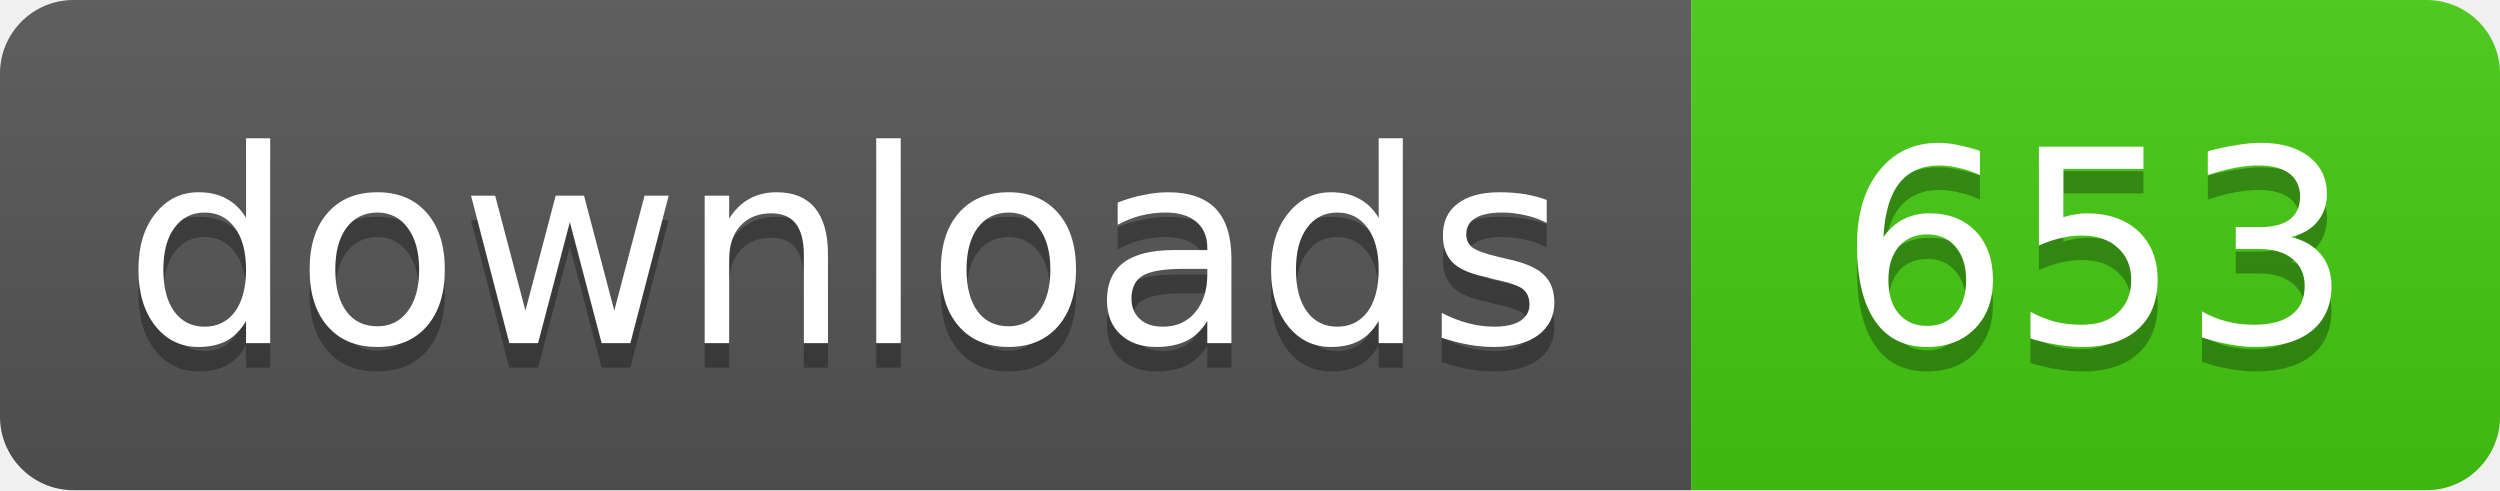
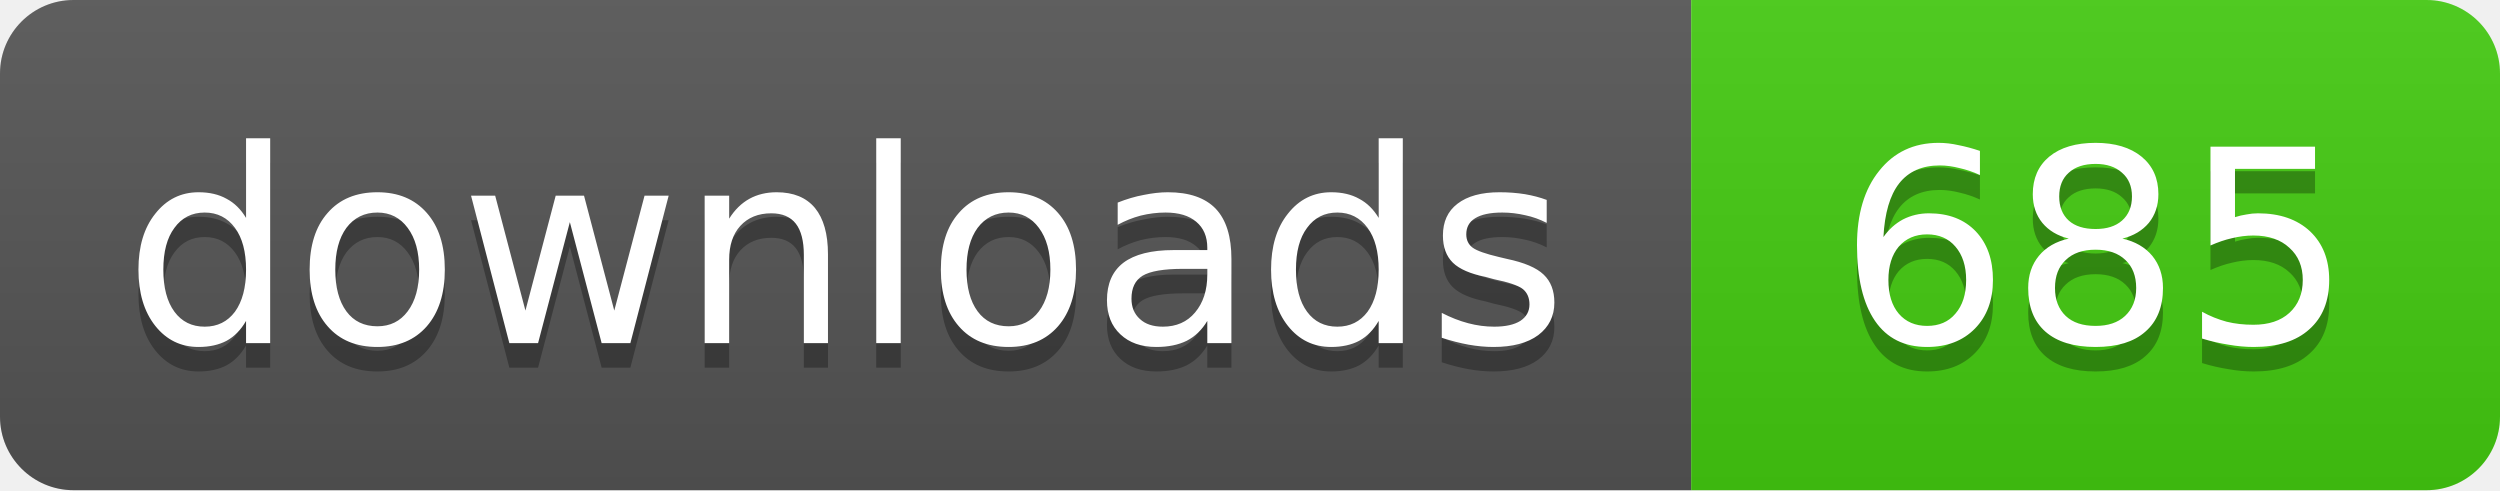
- <svg xmlns="http://www.w3.org/2000/svg" width="102" height="20" role="img" aria-label="downloads: 653">
+ <svg xmlns="http://www.w3.org/2000/svg" width="102" height="20" role="img" aria-label="downloads: 685">
  <linearGradient id="s" x2="0" y2="100%">
    <stop offset="0" stop-color="#bbb" stop-opacity=".1" />
    <stop offset="1" stop-opacity=".1" />
  </linearGradient>
  <clipPath id="r">
    <rect width="102" height="20" rx="3" fill="#fff" />
  </clipPath>
  <g clip-path="url(#r)">
    <rect width="69" height="20" fill="#555" />
    <rect x="69" width="33" height="20" fill="#4c1" />
    <rect width="102" height="20" fill="url(#s)" />
  </g>
  <g fill="#fff" text-anchor="middle" font-family="Verdana,Geneva,DejaVu Sans,sans-serif" font-size="11">
    <text x="34.5" y="15" fill="#010101" fill-opacity=".3">downloads</text>
    <text x="34.5" y="14">downloads</text>
-     <text x="85.5" y="15" fill="#010101" fill-opacity=".3">653</text>
-     <text x="85.5" y="14">653</text>
+     <text x="85.5" y="15" fill="#010101" fill-opacity=".3">685</text>
+     <text x="85.5" y="14">685</text>
  </g>
</svg>
